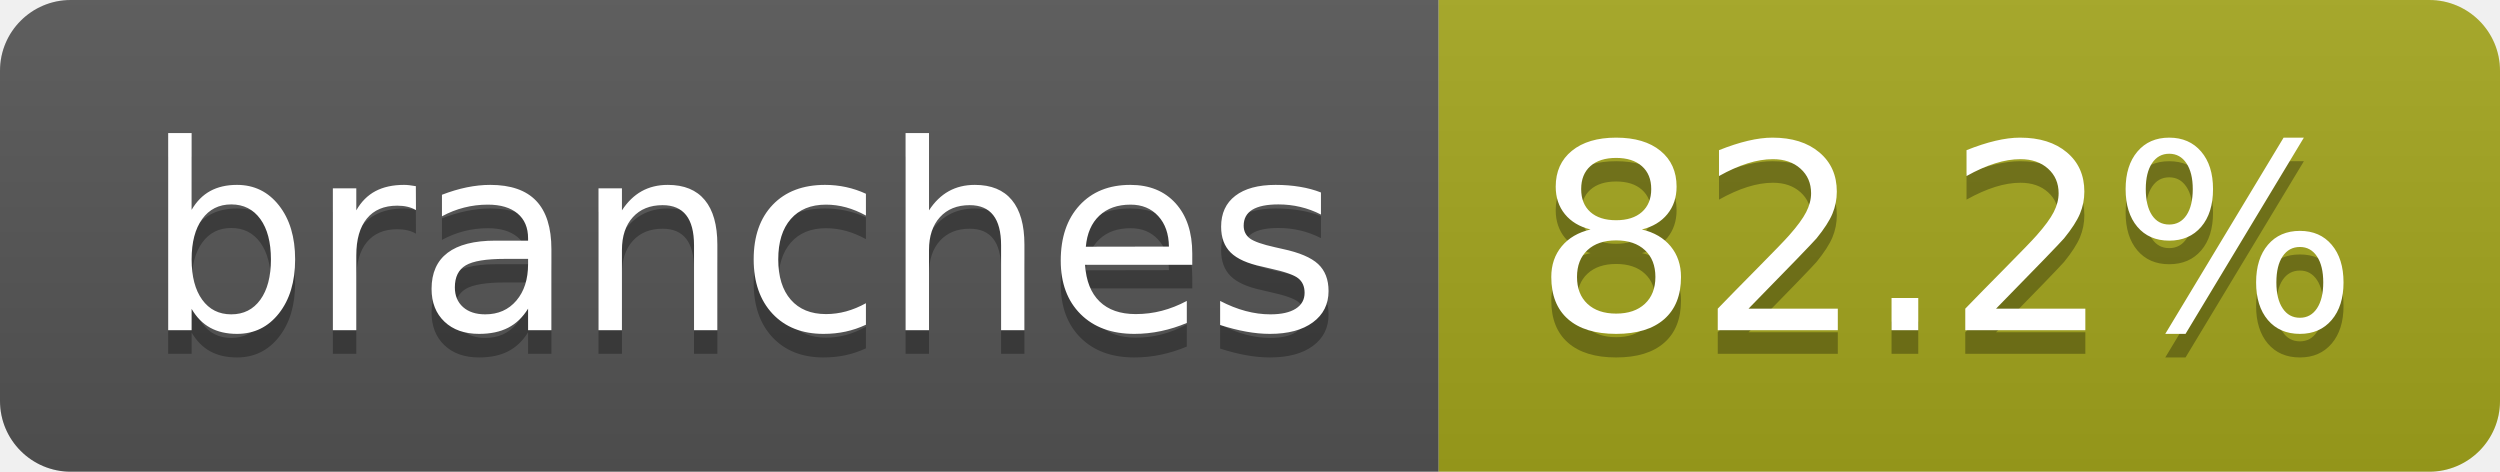
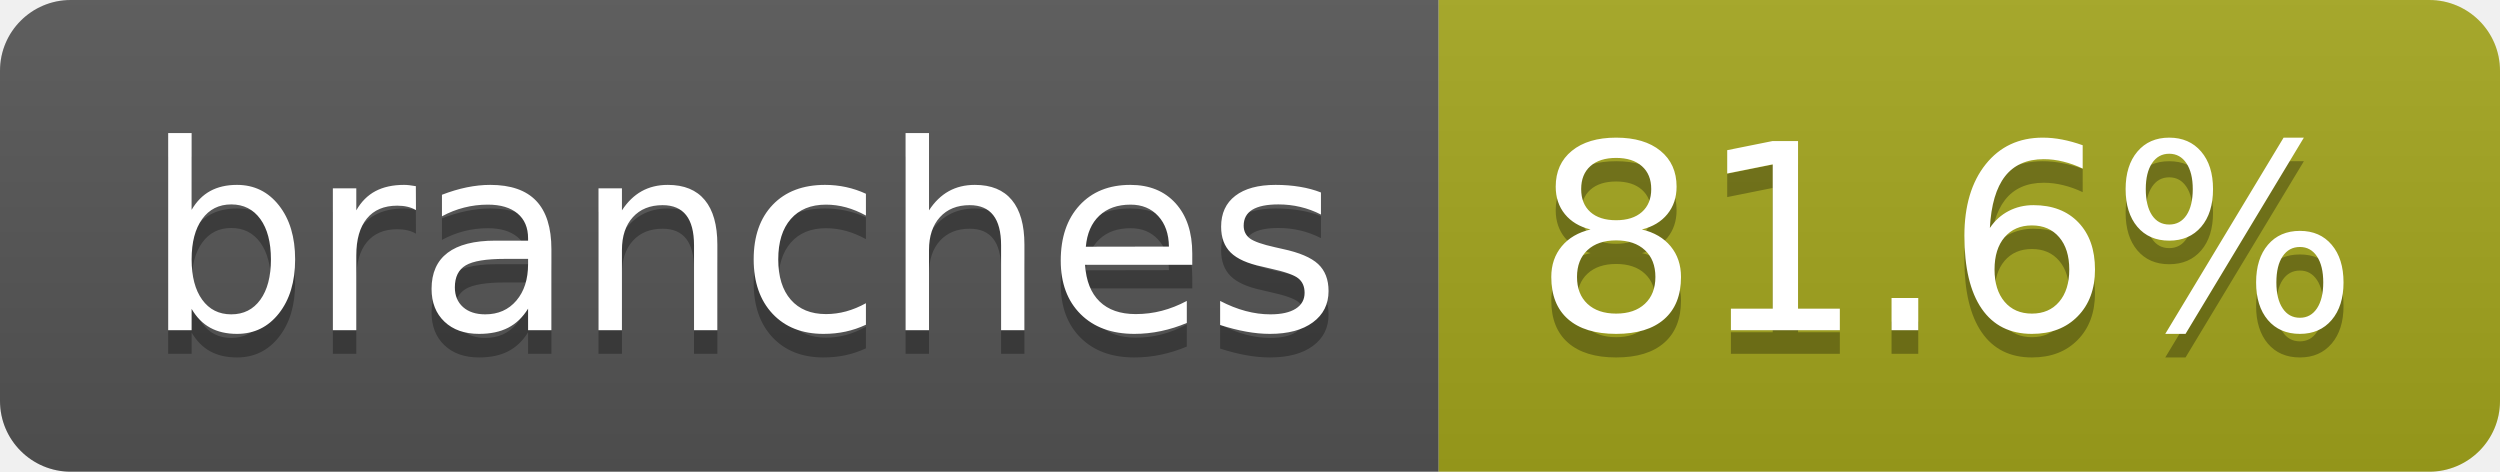
- <svg xmlns="http://www.w3.org/2000/svg" width="106" height="20" role="img" aria-label="branches: 82.2%">
+ <svg xmlns="http://www.w3.org/2000/svg" width="106" height="20" role="img" aria-label="branches: 81.6%">
  <linearGradient id="s" x2="0" y2="100%">
    <stop offset="0" stop-color="#bbb" stop-opacity=".1" />
    <stop offset="1" stop-opacity=".1" />
  </linearGradient>
  <clipPath id="r">
    <rect width="106" height="20" rx="3" fill="#fff" />
  </clipPath>
  <g clip-path="url(#r)">
    <rect width="61" height="20" fill="#555" />
    <rect x="61" width="45" height="20" fill="#a4a61d" />
    <rect width="106" height="20" fill="url(#s)" />
  </g>
  <g fill="#fff" text-anchor="middle" font-family="Verdana,Geneva,DejaVu Sans,sans-serif" text-rendering="geometricPrecision" font-size="110">
    <text aria-hidden="true" x="315" y="150" fill="#010101" fill-opacity=".3" transform="scale(.1)" textLength="507">branches</text>
    <text x="315" y="140" transform="scale(.1)" fill="#fff" textLength="507">branches</text>
-     <text aria-hidden="true" x="825" y="150" fill="#010101" fill-opacity=".3" transform="scale(.1)" textLength="350">82.2%</text>
-     <text x="825" y="140" transform="scale(.1)" fill="#fff" textLength="350">82.2%</text>
+     <text aria-hidden="true" x="825" y="150" fill="#010101" fill-opacity=".3" transform="scale(.1)" textLength="350">81.6%</text>
+     <text x="825" y="140" transform="scale(.1)" fill="#fff" textLength="350">81.6%</text>
  </g>
</svg>
